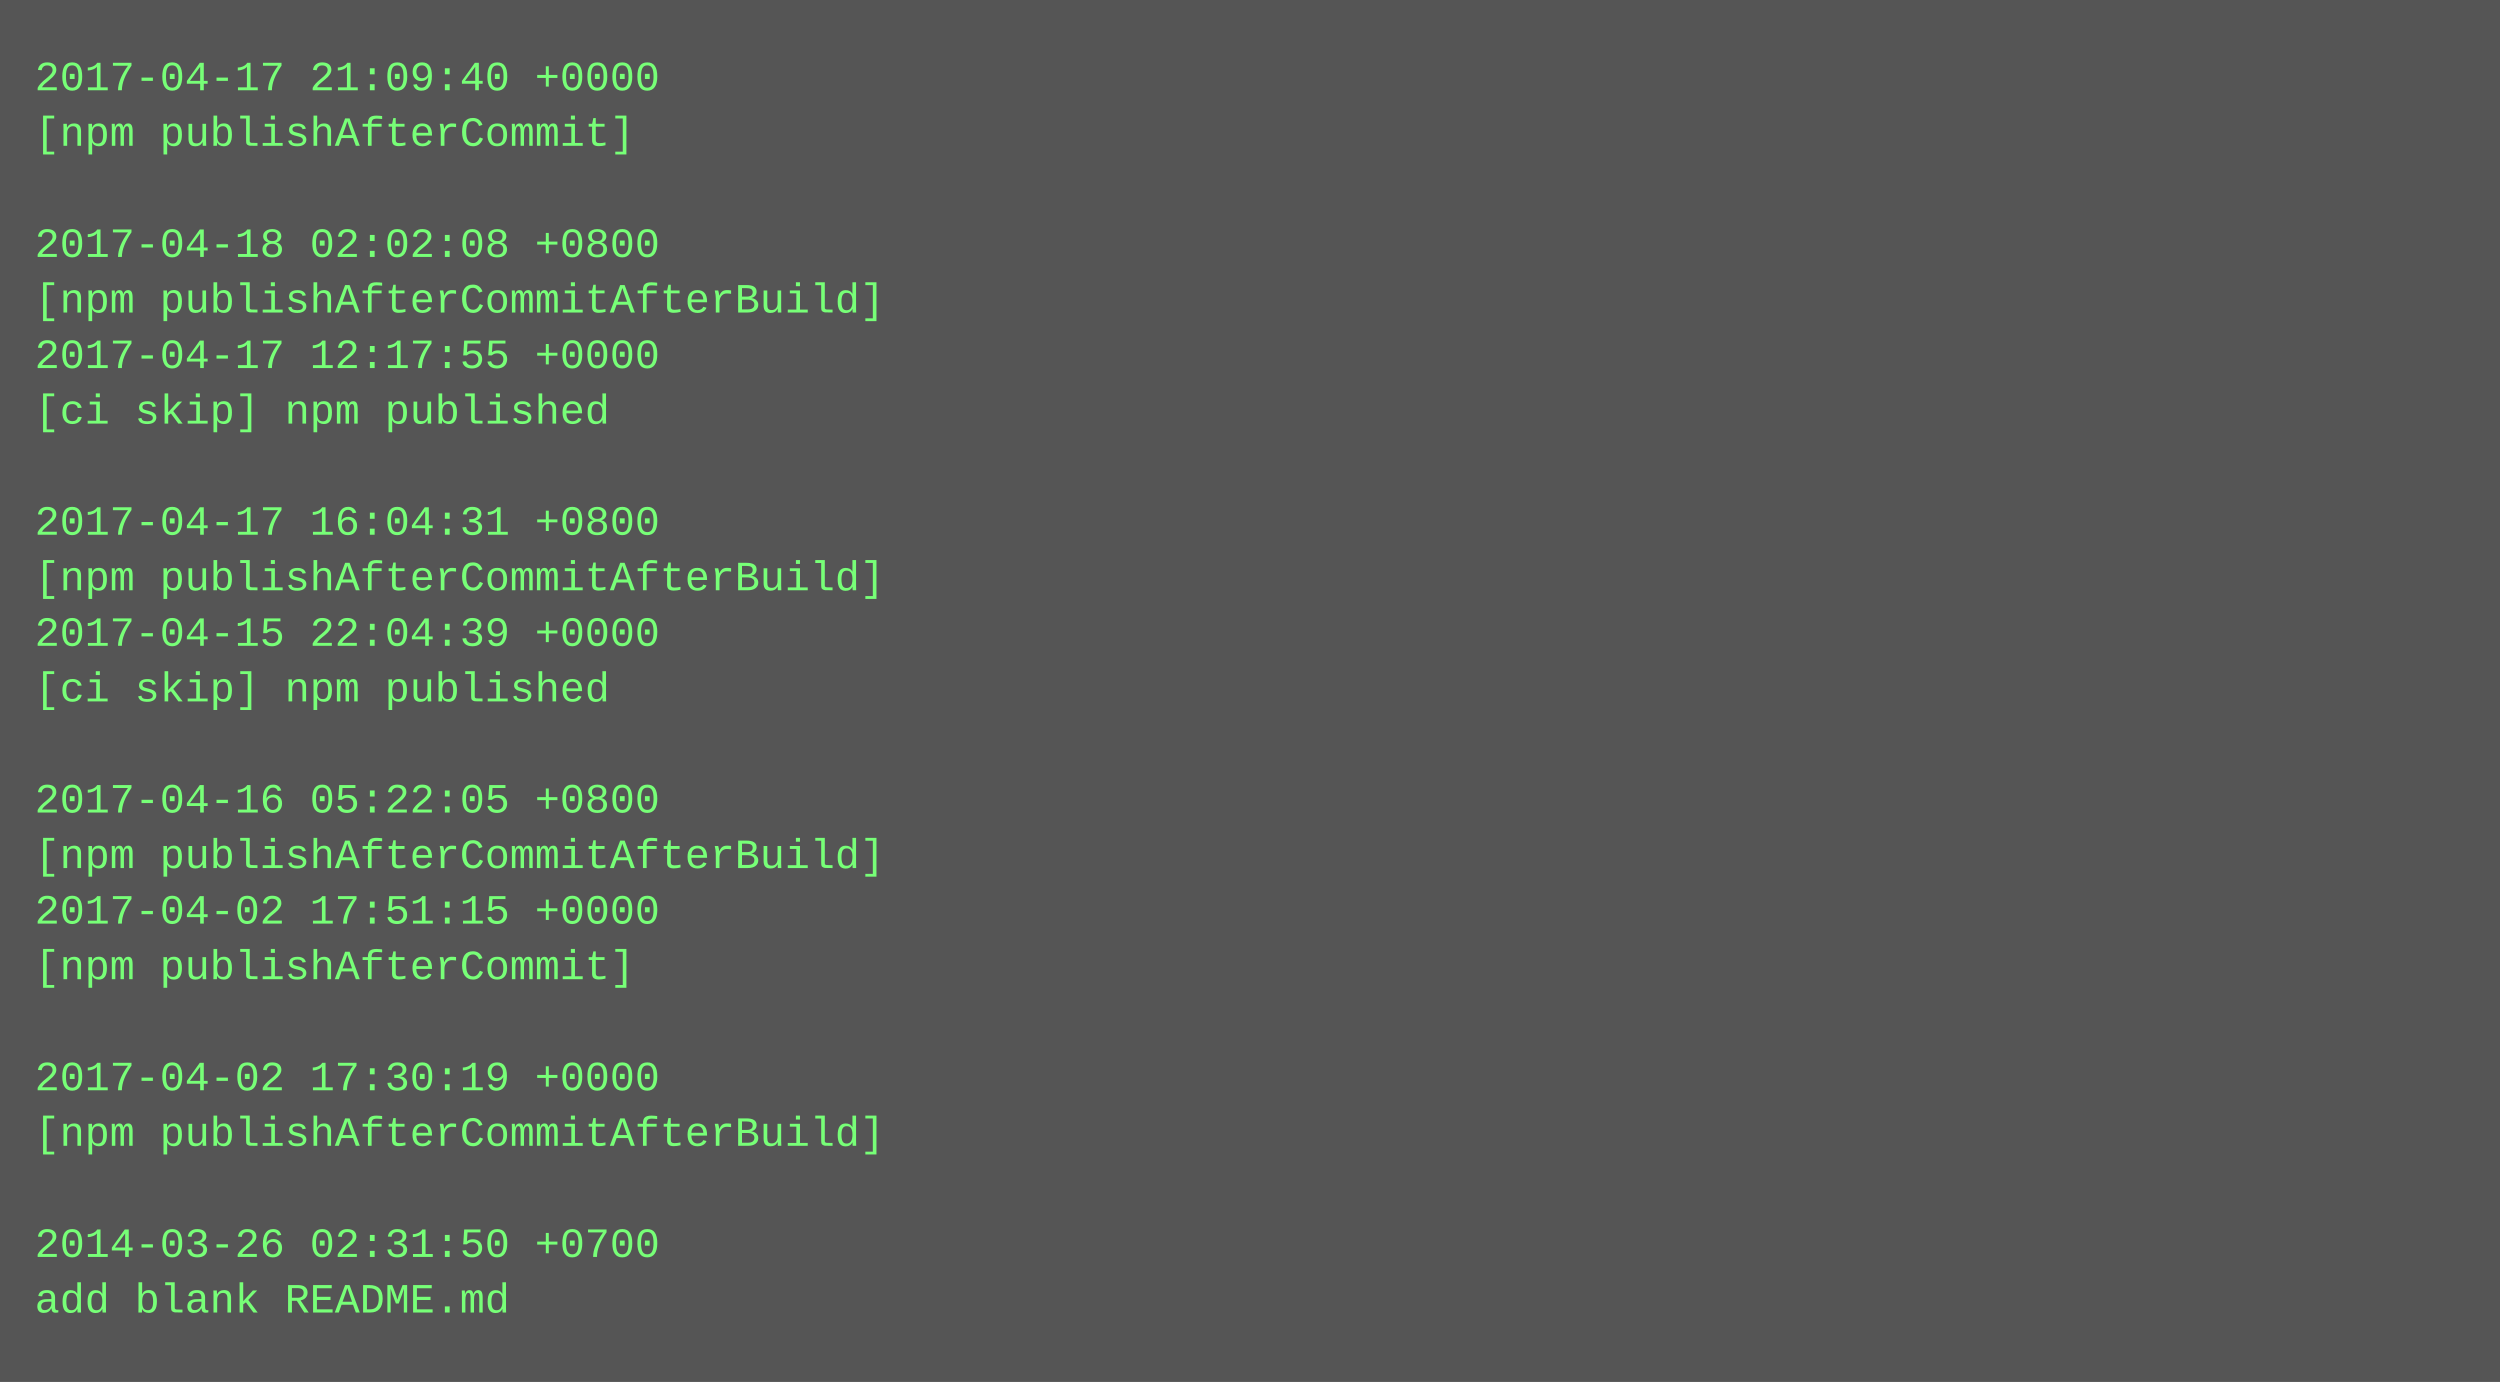
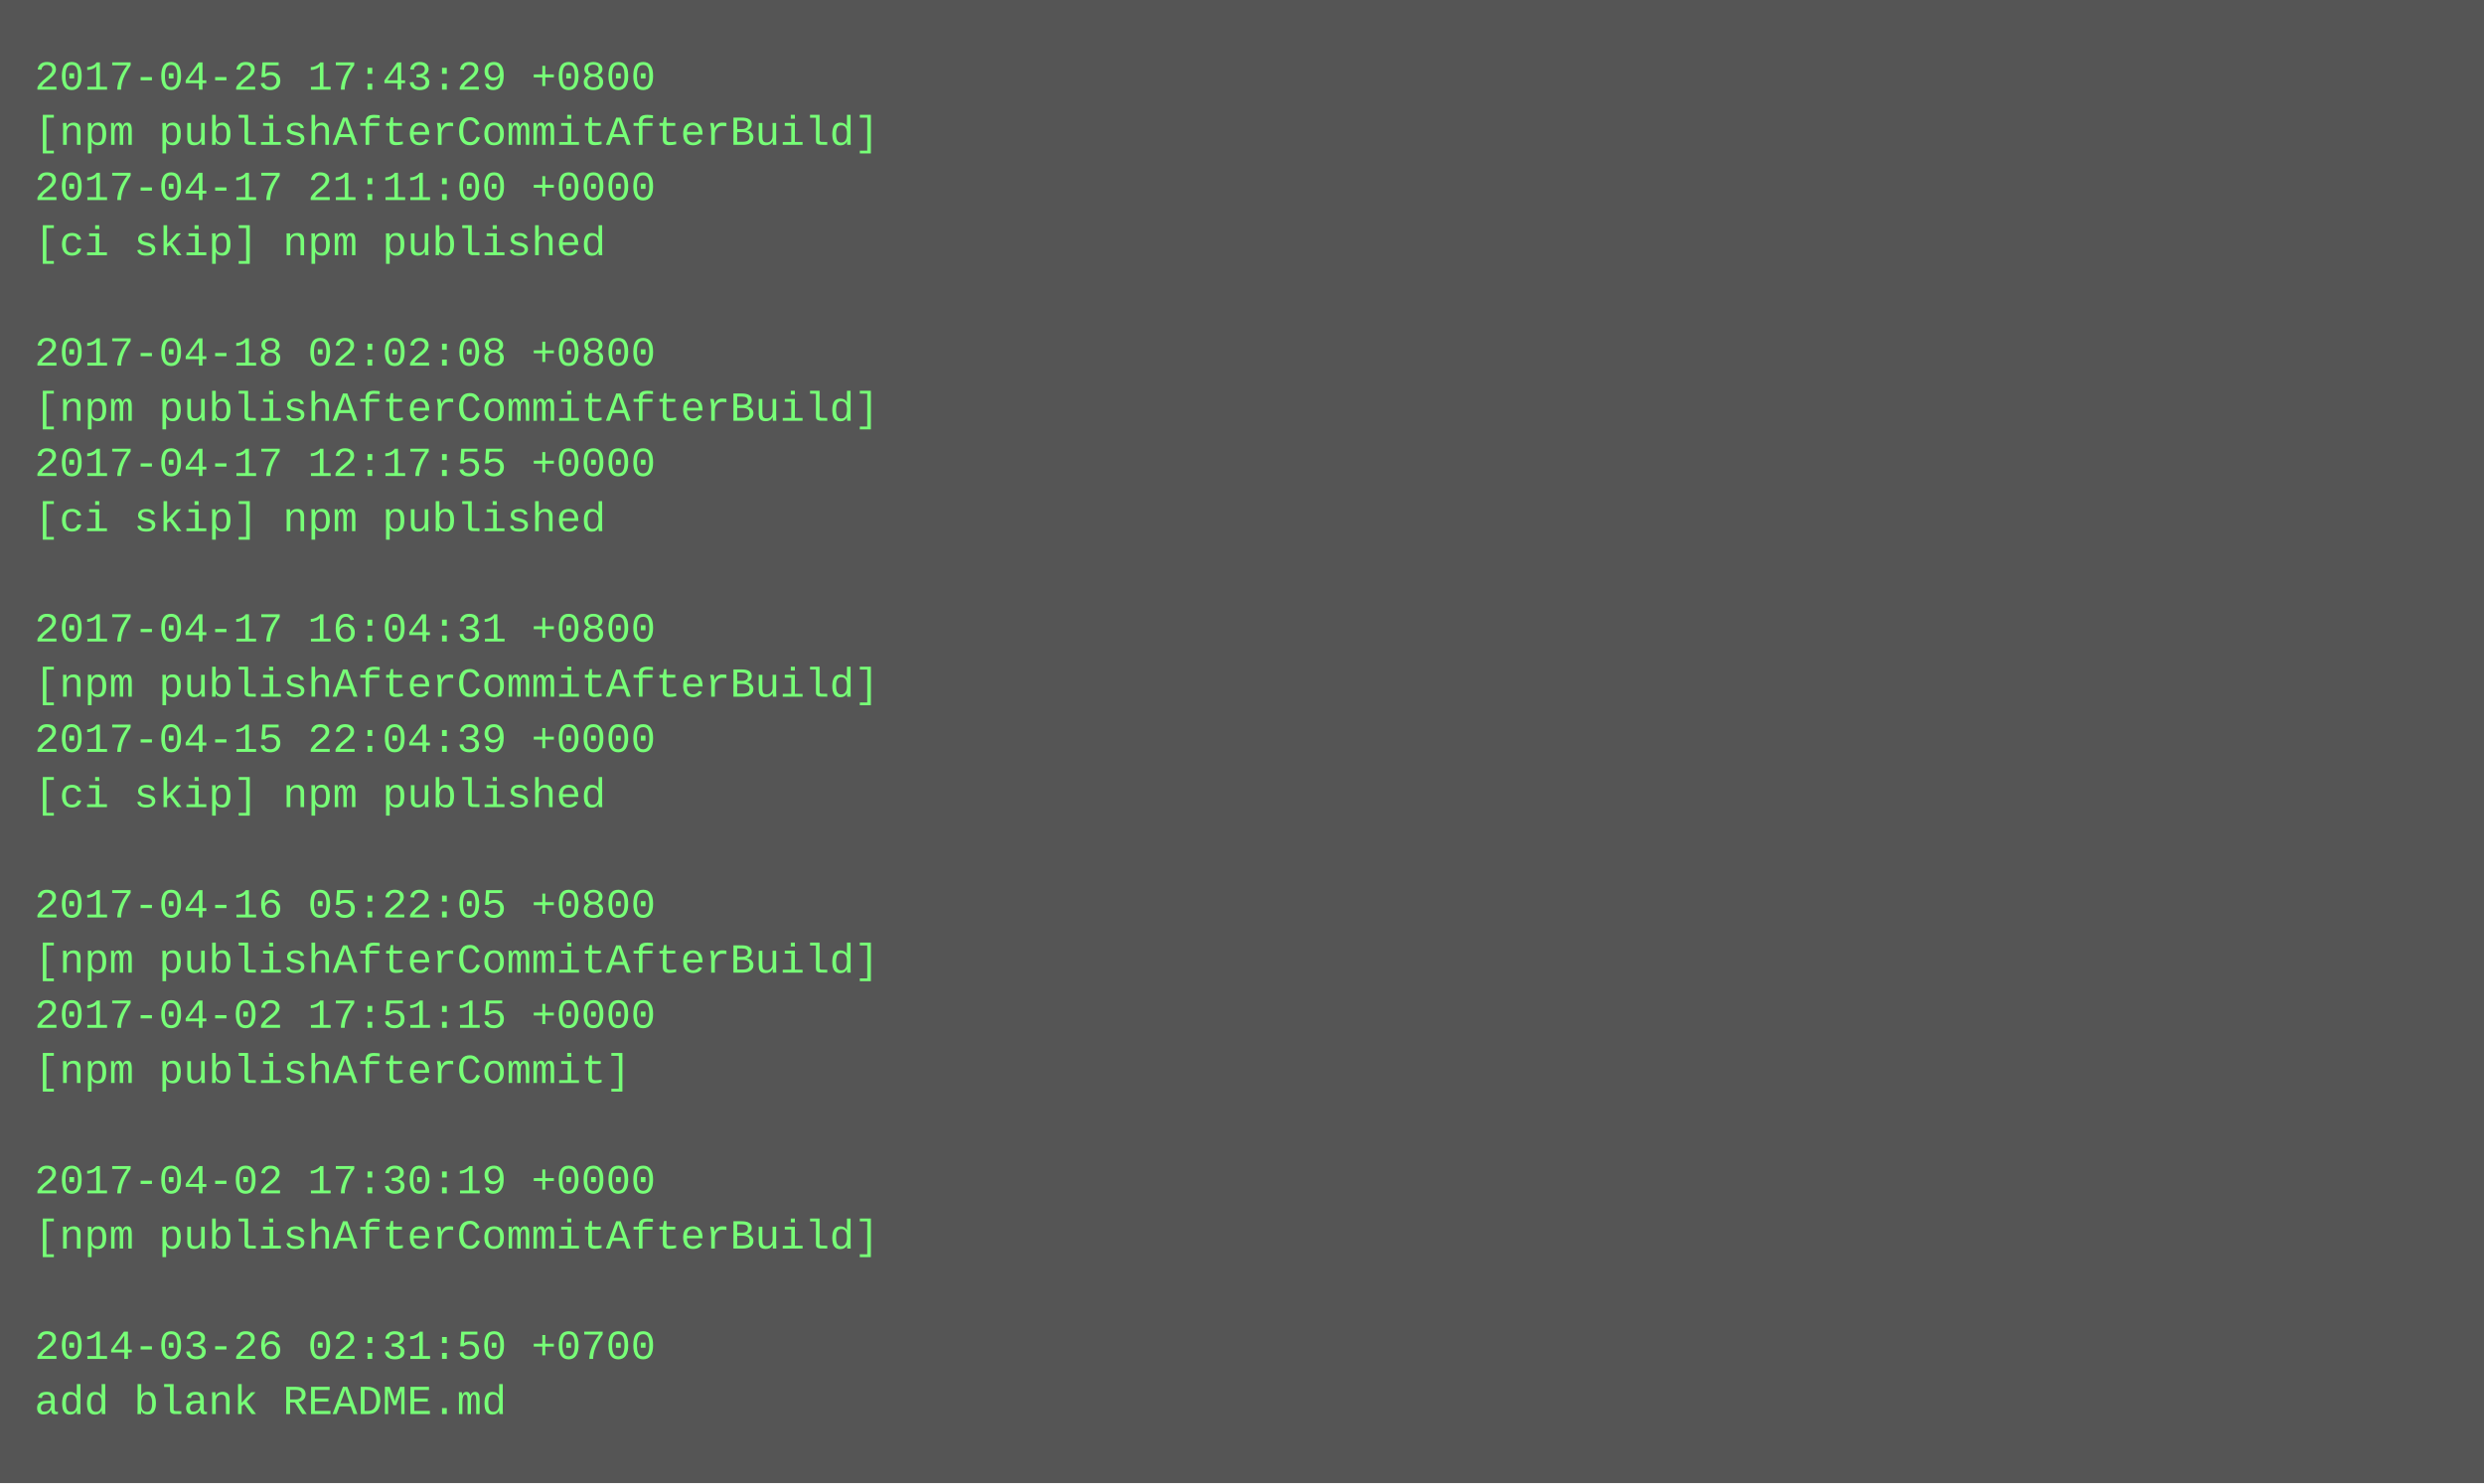
- <svg xmlns="http://www.w3.org/2000/svg" height="398" width="720">
-   <rect height="398" fill="#555" width="720" />
+ <svg xmlns="http://www.w3.org/2000/svg" height="430" width="720">
+   <rect height="430" fill="#555" width="720" />
  <text fill="#7f7" font-family="Courier New" font-size="12" xml:space="preserve">
-     <tspan x="10" y="26">2017-04-17 21:09:40 +0000</tspan>
-     <tspan x="10" y="42">[npm publishAfterCommit]</tspan>
-     <tspan x="10" y="58" />
-     <tspan x="10" y="74">2017-04-18 02:02:08 +0800</tspan>
-     <tspan x="10" y="90">[npm publishAfterCommitAfterBuild]</tspan>
-     <tspan x="10" y="106">2017-04-17 12:17:55 +0000</tspan>
-     <tspan x="10" y="122">[ci skip] npm published</tspan>
-     <tspan x="10" y="138" />
-     <tspan x="10" y="154">2017-04-17 16:04:31 +0800</tspan>
-     <tspan x="10" y="170">[npm publishAfterCommitAfterBuild]</tspan>
-     <tspan x="10" y="186">2017-04-15 22:04:39 +0000</tspan>
-     <tspan x="10" y="202">[ci skip] npm published</tspan>
-     <tspan x="10" y="218" />
-     <tspan x="10" y="234">2017-04-16 05:22:05 +0800</tspan>
-     <tspan x="10" y="250">[npm publishAfterCommitAfterBuild]</tspan>
-     <tspan x="10" y="266">2017-04-02 17:51:15 +0000</tspan>
-     <tspan x="10" y="282">[npm publishAfterCommit]</tspan>
-     <tspan x="10" y="298" />
-     <tspan x="10" y="314">2017-04-02 17:30:19 +0000</tspan>
-     <tspan x="10" y="330">[npm publishAfterCommitAfterBuild]</tspan>
-     <tspan x="10" y="346" />
-     <tspan x="10" y="362">2014-03-26 02:31:50 +0700</tspan>
-     <tspan x="10" y="378">add blank README.md</tspan>
+     <tspan x="10" y="26">2017-04-25 17:43:29 +0800</tspan>
+     <tspan x="10" y="42">[npm publishAfterCommitAfterBuild]</tspan>
+     <tspan x="10" y="58">2017-04-17 21:11:00 +0000</tspan>
+     <tspan x="10" y="74">[ci skip] npm published</tspan>
+     <tspan x="10" y="90" />
+     <tspan x="10" y="106">2017-04-18 02:02:08 +0800</tspan>
+     <tspan x="10" y="122">[npm publishAfterCommitAfterBuild]</tspan>
+     <tspan x="10" y="138">2017-04-17 12:17:55 +0000</tspan>
+     <tspan x="10" y="154">[ci skip] npm published</tspan>
+     <tspan x="10" y="170" />
+     <tspan x="10" y="186">2017-04-17 16:04:31 +0800</tspan>
+     <tspan x="10" y="202">[npm publishAfterCommitAfterBuild]</tspan>
+     <tspan x="10" y="218">2017-04-15 22:04:39 +0000</tspan>
+     <tspan x="10" y="234">[ci skip] npm published</tspan>
+     <tspan x="10" y="250" />
+     <tspan x="10" y="266">2017-04-16 05:22:05 +0800</tspan>
+     <tspan x="10" y="282">[npm publishAfterCommitAfterBuild]</tspan>
+     <tspan x="10" y="298">2017-04-02 17:51:15 +0000</tspan>
+     <tspan x="10" y="314">[npm publishAfterCommit]</tspan>
+     <tspan x="10" y="330" />
+     <tspan x="10" y="346">2017-04-02 17:30:19 +0000</tspan>
+     <tspan x="10" y="362">[npm publishAfterCommitAfterBuild]</tspan>
+     <tspan x="10" y="378" />
+     <tspan x="10" y="394">2014-03-26 02:31:50 +0700</tspan>
+     <tspan x="10" y="410">add blank README.md</tspan>
  </text>
</svg>
